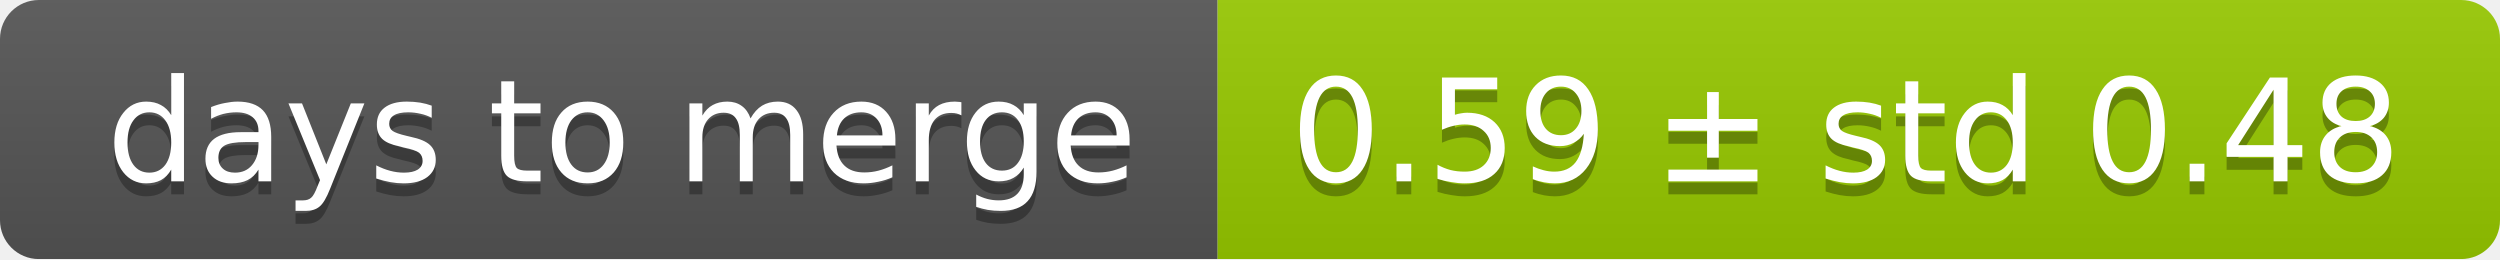
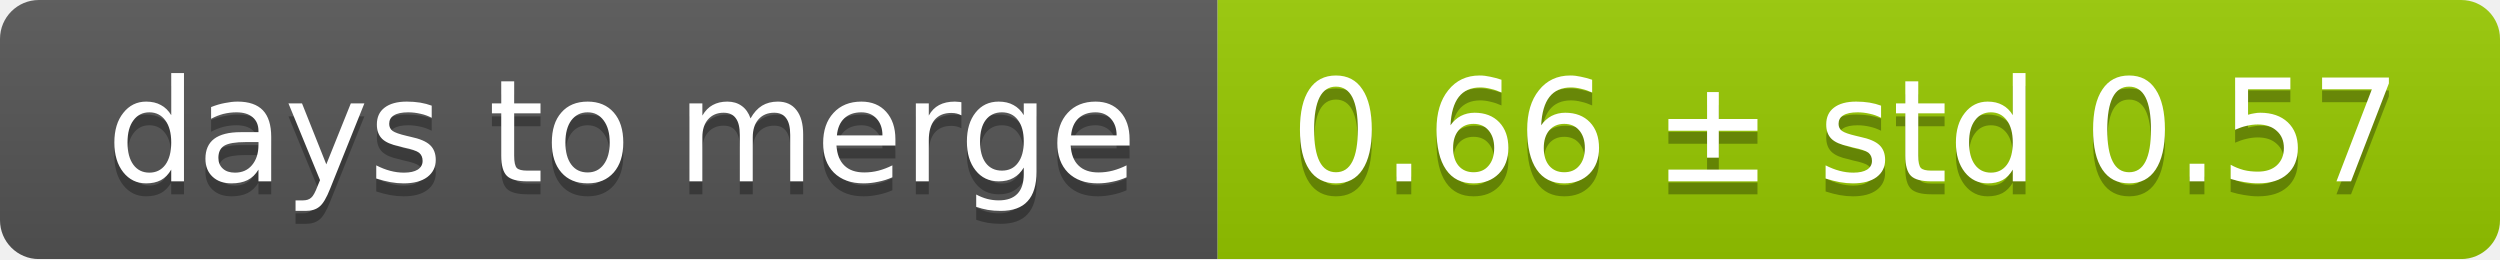
<svg xmlns="http://www.w3.org/2000/svg" width="193" height="20">
  <linearGradient id="smooth" x2="0" y2="100%">
    <stop offset="0" stop-color="#bbb" stop-opacity=".1" />
    <stop offset="1" stop-opacity=".1" />
  </linearGradient>
  <mask id="round">
    <rect width="193" height="20" rx="3" fill="#fff" />
  </mask>
  <g mask="url(#round)">
    <rect width="94" height="20" fill="#555" />
    <rect x="94" width="99" height="20" fill="#97ca00" />
    <rect width="193" height="20" fill="url(#smooth)" />
  </g>
  <g fill="#fff" text-anchor="middle" font-family="DejaVu Sans,Verdana,Geneva,sans-serif" font-size="11">
    <text x="48" y="15" fill="#010101" fill-opacity=".3">days to merge</text>
    <text x="48" y="14">days to merge</text>
-     <text x="142.5" y="15" fill="#010101" fill-opacity=".3">0.59 ± std 0.48</text>
-     <text x="142.5" y="14">0.59 ± std 0.48</text>
+     <text x="142.5" y="15" fill="#010101" fill-opacity=".3">0.66 ± std 0.57</text>
+     <text x="142.5" y="14">0.66 ± std 0.57</text>
  </g>
</svg>
